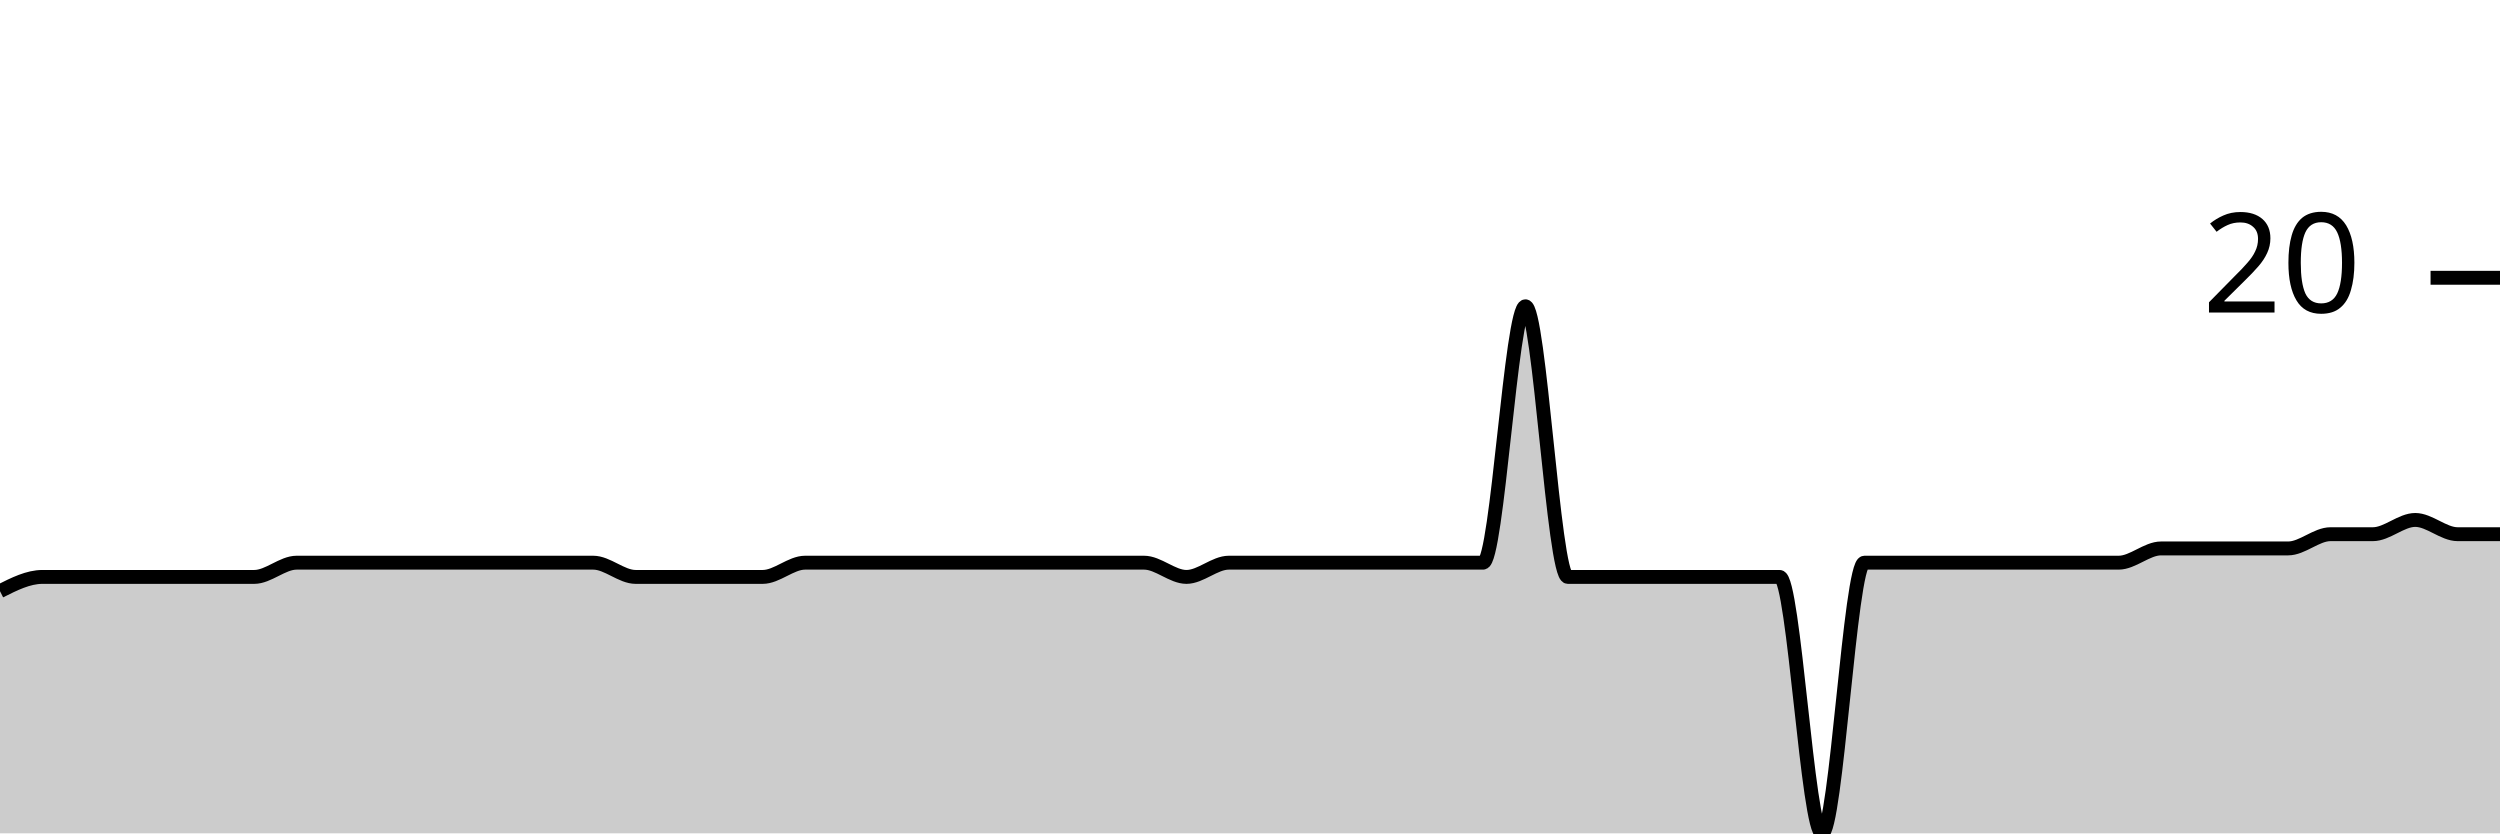
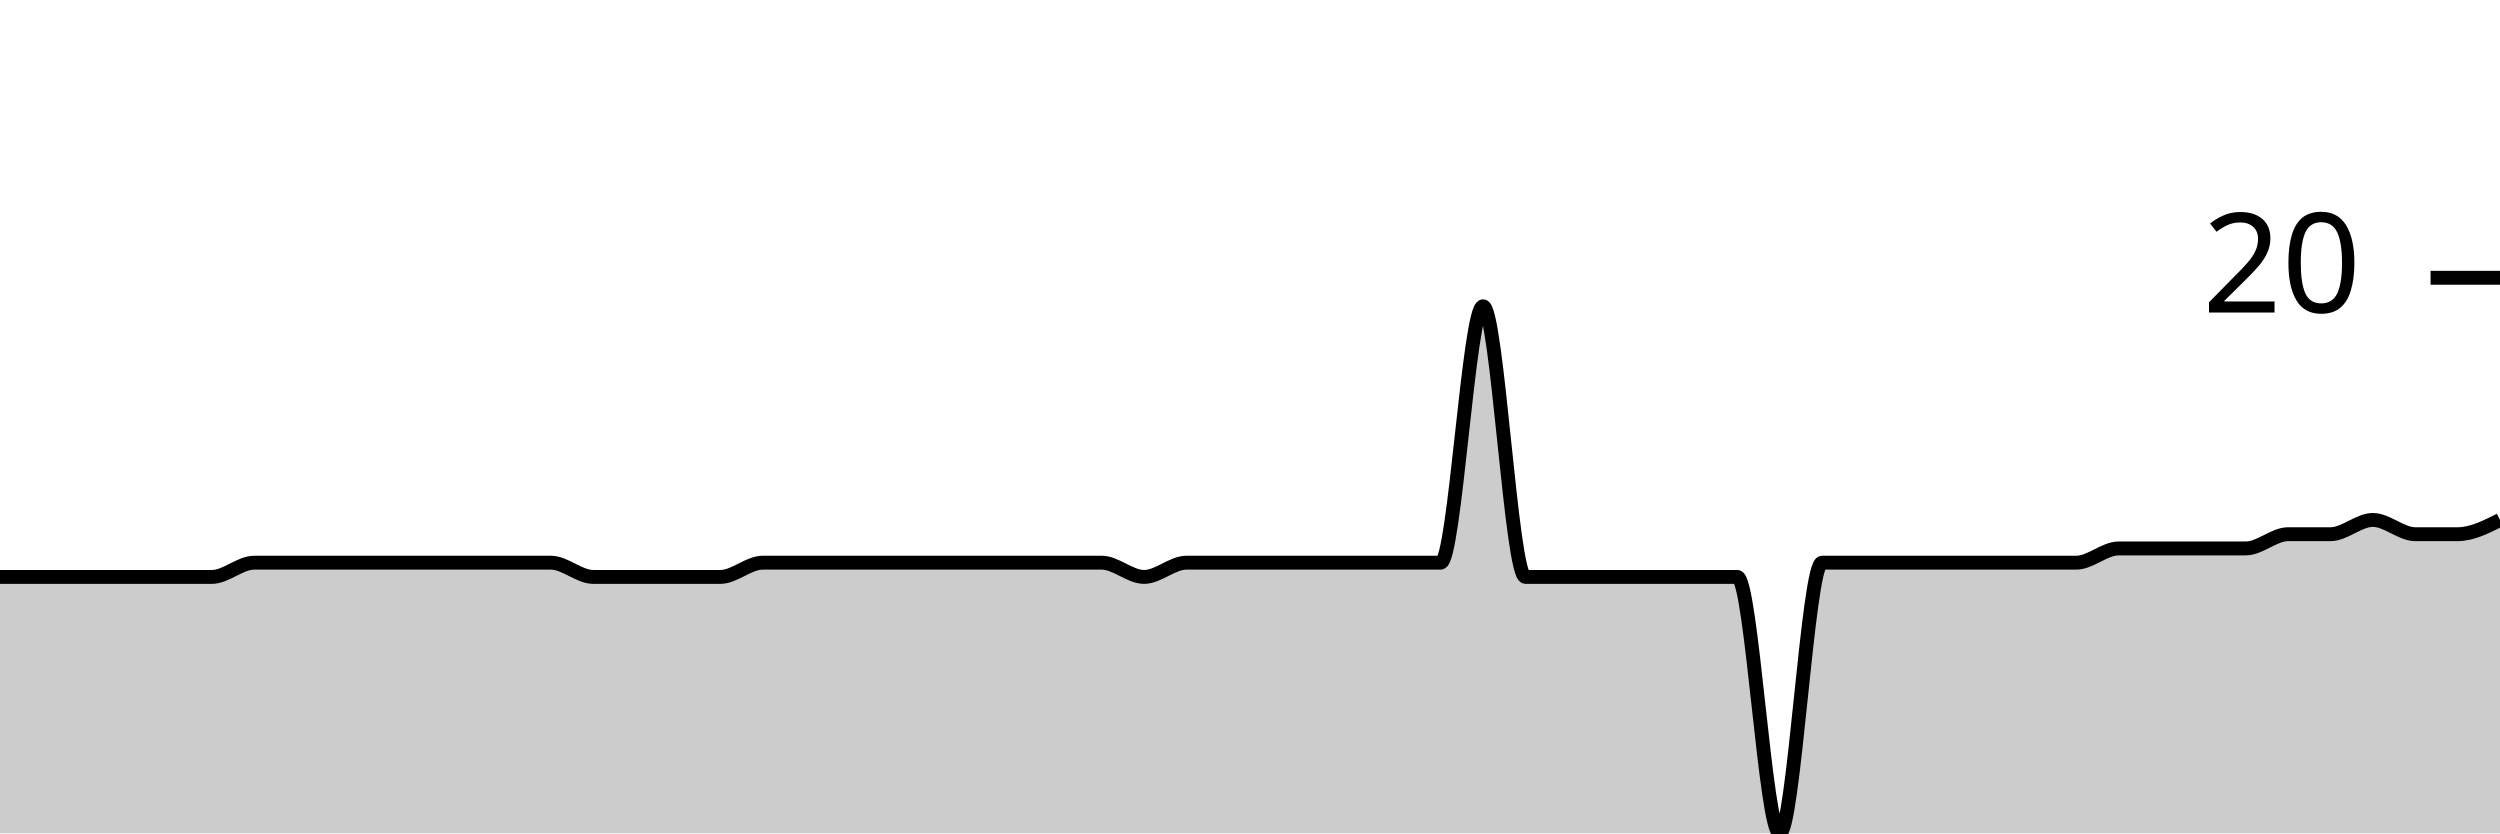
<svg xmlns="http://www.w3.org/2000/svg" viewBox="0 0 180 60">
  <g transform="translate(0,20)">
-     <path class="area" fill="rgba(0, 0, 0, 0.2)" d="M0,22.564C1.017,22.051,2.034,21.538,3.051,21.538C4.068,21.538,5.085,21.538,6.102,21.538C7.119,21.538,8.136,21.538,9.153,21.538C10.169,21.538,11.186,21.538,12.203,21.538C13.22,21.538,14.237,21.538,15.254,21.538C16.271,21.538,17.288,21.538,18.305,21.538C19.322,21.538,20.339,20.513,21.356,20.513C22.373,20.513,23.39,20.513,24.407,20.513C25.424,20.513,26.441,20.513,27.458,20.513C28.475,20.513,29.492,20.513,30.508,20.513C31.525,20.513,32.542,20.513,33.559,20.513C34.576,20.513,35.593,20.513,36.61,20.513C37.627,20.513,38.644,20.513,39.661,20.513C40.678,20.513,41.695,20.513,42.712,20.513C43.729,20.513,44.746,21.538,45.763,21.538C46.78,21.538,47.797,21.538,48.814,21.538C49.831,21.538,50.847,21.538,51.864,21.538C52.881,21.538,53.898,21.538,54.915,21.538C55.932,21.538,56.949,20.513,57.966,20.513C58.983,20.513,60,20.513,61.017,20.513C62.034,20.513,63.051,20.513,64.068,20.513C65.085,20.513,66.102,20.513,67.119,20.513C68.136,20.513,69.153,20.513,70.169,20.513C71.186,20.513,72.203,20.513,73.22,20.513C74.237,20.513,75.254,20.513,76.271,20.513C77.288,20.513,78.305,20.513,79.322,20.513C80.339,20.513,81.356,20.513,82.373,20.513C83.39,20.513,84.407,21.538,85.424,21.538C86.441,21.538,87.458,20.513,88.475,20.513C89.492,20.513,90.508,20.513,91.525,20.513C92.542,20.513,93.559,20.513,94.576,20.513C95.593,20.513,96.61,20.513,97.627,20.513C98.644,20.513,99.661,20.513,100.678,20.513C101.695,20.513,102.712,20.513,103.729,20.513C104.746,20.513,105.763,20.513,106.78,20.513C107.797,20.513,108.814,2.051,109.831,2.051C110.847,2.051,111.864,21.538,112.881,21.538C113.898,21.538,114.915,21.538,115.932,21.538C116.949,21.538,117.966,21.538,118.983,21.538C120,21.538,121.017,21.538,122.034,21.538C123.051,21.538,124.068,21.538,125.085,21.538C126.102,21.538,127.119,21.538,128.136,21.538C129.153,21.538,130.169,40,131.186,40C132.203,40,133.22,20.513,134.237,20.513C135.254,20.513,136.271,20.513,137.288,20.513C138.305,20.513,139.322,20.513,140.339,20.513C141.356,20.513,142.373,20.513,143.39,20.513C144.407,20.513,145.424,20.513,146.441,20.513C147.458,20.513,148.475,20.513,149.492,20.513C150.508,20.513,151.525,20.513,152.542,20.513C153.559,20.513,154.576,19.487,155.593,19.487C156.61,19.487,157.627,19.487,158.644,19.487C159.661,19.487,160.678,19.487,161.695,19.487C162.712,19.487,163.729,19.487,164.746,19.487C165.763,19.487,166.78,18.462,167.797,18.462C168.814,18.462,169.831,18.462,170.847,18.462C171.864,18.462,172.881,17.436,173.898,17.436C174.915,17.436,175.932,18.462,176.949,18.462C177.966,18.462,178.983,18.462,180,18.462L180,40C178.983,40,177.966,40,176.949,40C175.932,40,174.915,40,173.898,40C172.881,40,171.864,40,170.847,40C169.831,40,168.814,40,167.797,40C166.78,40,165.763,40,164.746,40C163.729,40,162.712,40,161.695,40C160.678,40,159.661,40,158.644,40C157.627,40,156.61,40,155.593,40C154.576,40,153.559,40,152.542,40C151.525,40,150.508,40,149.492,40C148.475,40,147.458,40,146.441,40C145.424,40,144.407,40,143.39,40C142.373,40,141.356,40,140.339,40C139.322,40,138.305,40,137.288,40C136.271,40,135.254,40,134.237,40C133.22,40,132.203,40,131.186,40C130.169,40,129.153,40,128.136,40C127.119,40,126.102,40,125.085,40C124.068,40,123.051,40,122.034,40C121.017,40,120,40,118.983,40C117.966,40,116.949,40,115.932,40C114.915,40,113.898,40,112.881,40C111.864,40,110.847,40,109.831,40C108.814,40,107.797,40,106.78,40C105.763,40,104.746,40,103.729,40C102.712,40,101.695,40,100.678,40C99.661,40,98.644,40,97.627,40C96.61,40,95.593,40,94.576,40C93.559,40,92.542,40,91.525,40C90.508,40,89.492,40,88.475,40C87.458,40,86.441,40,85.424,40C84.407,40,83.39,40,82.373,40C81.356,40,80.339,40,79.322,40C78.305,40,77.288,40,76.271,40C75.254,40,74.237,40,73.22,40C72.203,40,71.186,40,70.169,40C69.153,40,68.136,40,67.119,40C66.102,40,65.085,40,64.068,40C63.051,40,62.034,40,61.017,40C60,40,58.983,40,57.966,40C56.949,40,55.932,40,54.915,40C53.898,40,52.881,40,51.864,40C50.847,40,49.831,40,48.814,40C47.797,40,46.78,40,45.763,40C44.746,40,43.729,40,42.712,40C41.695,40,40.678,40,39.661,40C38.644,40,37.627,40,36.61,40C35.593,40,34.576,40,33.559,40C32.542,40,31.525,40,30.508,40C29.492,40,28.475,40,27.458,40C26.441,40,25.424,40,24.407,40C23.39,40,22.373,40,21.356,40C20.339,40,19.322,40,18.305,40C17.288,40,16.271,40,15.254,40C14.237,40,13.22,40,12.203,40C11.186,40,10.169,40,9.153,40C8.136,40,7.119,40,6.102,40C5.085,40,4.068,40,3.051,40C2.034,40,1.017,40,0,40Z" />
-     <path class="line" stroke="black" fill="none" d="M0,22.564C1.017,22.051,2.034,21.538,3.051,21.538C4.068,21.538,5.085,21.538,6.102,21.538C7.119,21.538,8.136,21.538,9.153,21.538C10.169,21.538,11.186,21.538,12.203,21.538C13.22,21.538,14.237,21.538,15.254,21.538C16.271,21.538,17.288,21.538,18.305,21.538C19.322,21.538,20.339,20.513,21.356,20.513C22.373,20.513,23.39,20.513,24.407,20.513C25.424,20.513,26.441,20.513,27.458,20.513C28.475,20.513,29.492,20.513,30.508,20.513C31.525,20.513,32.542,20.513,33.559,20.513C34.576,20.513,35.593,20.513,36.61,20.513C37.627,20.513,38.644,20.513,39.661,20.513C40.678,20.513,41.695,20.513,42.712,20.513C43.729,20.513,44.746,21.538,45.763,21.538C46.78,21.538,47.797,21.538,48.814,21.538C49.831,21.538,50.847,21.538,51.864,21.538C52.881,21.538,53.898,21.538,54.915,21.538C55.932,21.538,56.949,20.513,57.966,20.513C58.983,20.513,60,20.513,61.017,20.513C62.034,20.513,63.051,20.513,64.068,20.513C65.085,20.513,66.102,20.513,67.119,20.513C68.136,20.513,69.153,20.513,70.169,20.513C71.186,20.513,72.203,20.513,73.22,20.513C74.237,20.513,75.254,20.513,76.271,20.513C77.288,20.513,78.305,20.513,79.322,20.513C80.339,20.513,81.356,20.513,82.373,20.513C83.39,20.513,84.407,21.538,85.424,21.538C86.441,21.538,87.458,20.513,88.475,20.513C89.492,20.513,90.508,20.513,91.525,20.513C92.542,20.513,93.559,20.513,94.576,20.513C95.593,20.513,96.61,20.513,97.627,20.513C98.644,20.513,99.661,20.513,100.678,20.513C101.695,20.513,102.712,20.513,103.729,20.513C104.746,20.513,105.763,20.513,106.78,20.513C107.797,20.513,108.814,2.051,109.831,2.051C110.847,2.051,111.864,21.538,112.881,21.538C113.898,21.538,114.915,21.538,115.932,21.538C116.949,21.538,117.966,21.538,118.983,21.538C120,21.538,121.017,21.538,122.034,21.538C123.051,21.538,124.068,21.538,125.085,21.538C126.102,21.538,127.119,21.538,128.136,21.538C129.153,21.538,130.169,40,131.186,40C132.203,40,133.22,20.513,134.237,20.513C135.254,20.513,136.271,20.513,137.288,20.513C138.305,20.513,139.322,20.513,140.339,20.513C141.356,20.513,142.373,20.513,143.39,20.513C144.407,20.513,145.424,20.513,146.441,20.513C147.458,20.513,148.475,20.513,149.492,20.513C150.508,20.513,151.525,20.513,152.542,20.513C153.559,20.513,154.576,19.487,155.593,19.487C156.61,19.487,157.627,19.487,158.644,19.487C159.661,19.487,160.678,19.487,161.695,19.487C162.712,19.487,163.729,19.487,164.746,19.487C165.763,19.487,166.78,18.462,167.797,18.462C168.814,18.462,169.831,18.462,170.847,18.462C171.864,18.462,172.881,17.436,173.898,17.436C174.915,17.436,175.932,18.462,176.949,18.462C177.966,18.462,178.983,18.462,180,18.462" />
+     <path class="area" fill="rgba(0, 0, 0, 0.2)" d="M0,21.538C1.017,21.538,2.034,21.538,3.051,21.538C4.068,21.538,5.085,21.538,6.102,21.538C7.119,21.538,8.136,21.538,9.153,21.538C10.169,21.538,11.186,21.538,12.203,21.538C13.22,21.538,14.237,21.538,15.254,21.538C16.271,21.538,17.288,20.513,18.305,20.513C19.322,20.513,20.339,20.513,21.356,20.513C22.373,20.513,23.39,20.513,24.407,20.513C25.424,20.513,26.441,20.513,27.458,20.513C28.475,20.513,29.492,20.513,30.508,20.513C31.525,20.513,32.542,20.513,33.559,20.513C34.576,20.513,35.593,20.513,36.61,20.513C37.627,20.513,38.644,20.513,39.661,20.513C40.678,20.513,41.695,21.538,42.712,21.538C43.729,21.538,44.746,21.538,45.763,21.538C46.78,21.538,47.797,21.538,48.814,21.538C49.831,21.538,50.847,21.538,51.864,21.538C52.881,21.538,53.898,20.513,54.915,20.513C55.932,20.513,56.949,20.513,57.966,20.513C58.983,20.513,60,20.513,61.017,20.513C62.034,20.513,63.051,20.513,64.068,20.513C65.085,20.513,66.102,20.513,67.119,20.513C68.136,20.513,69.153,20.513,70.169,20.513C71.186,20.513,72.203,20.513,73.22,20.513C74.237,20.513,75.254,20.513,76.271,20.513C77.288,20.513,78.305,20.513,79.322,20.513C80.339,20.513,81.356,21.538,82.373,21.538C83.39,21.538,84.407,20.513,85.424,20.513C86.441,20.513,87.458,20.513,88.475,20.513C89.492,20.513,90.508,20.513,91.525,20.513C92.542,20.513,93.559,20.513,94.576,20.513C95.593,20.513,96.61,20.513,97.627,20.513C98.644,20.513,99.661,20.513,100.678,20.513C101.695,20.513,102.712,20.513,103.729,20.513C104.746,20.513,105.763,2.051,106.78,2.051C107.797,2.051,108.814,21.538,109.831,21.538C110.847,21.538,111.864,21.538,112.881,21.538C113.898,21.538,114.915,21.538,115.932,21.538C116.949,21.538,117.966,21.538,118.983,21.538C120,21.538,121.017,21.538,122.034,21.538C123.051,21.538,124.068,21.538,125.085,21.538C126.102,21.538,127.119,40,128.136,40C129.153,40,130.169,20.513,131.186,20.513C132.203,20.513,133.22,20.513,134.237,20.513C135.254,20.513,136.271,20.513,137.288,20.513C138.305,20.513,139.322,20.513,140.339,20.513C141.356,20.513,142.373,20.513,143.39,20.513C144.407,20.513,145.424,20.513,146.441,20.513C147.458,20.513,148.475,20.513,149.492,20.513C150.508,20.513,151.525,19.487,152.542,19.487C153.559,19.487,154.576,19.487,155.593,19.487C156.61,19.487,157.627,19.487,158.644,19.487C159.661,19.487,160.678,19.487,161.695,19.487C162.712,19.487,163.729,18.462,164.746,18.462C165.763,18.462,166.78,18.462,167.797,18.462C168.814,18.462,169.831,17.436,170.847,17.436C171.864,17.436,172.881,18.462,173.898,18.462C174.915,18.462,175.932,18.462,176.949,18.462C177.966,18.462,178.983,17.949,180,17.436L180,40C178.983,40,177.966,40,176.949,40C175.932,40,174.915,40,173.898,40C172.881,40,171.864,40,170.847,40C169.831,40,168.814,40,167.797,40C166.78,40,165.763,40,164.746,40C163.729,40,162.712,40,161.695,40C160.678,40,159.661,40,158.644,40C157.627,40,156.61,40,155.593,40C154.576,40,153.559,40,152.542,40C151.525,40,150.508,40,149.492,40C148.475,40,147.458,40,146.441,40C145.424,40,144.407,40,143.39,40C142.373,40,141.356,40,140.339,40C139.322,40,138.305,40,137.288,40C136.271,40,135.254,40,134.237,40C133.22,40,132.203,40,131.186,40C130.169,40,129.153,40,128.136,40C127.119,40,126.102,40,125.085,40C124.068,40,123.051,40,122.034,40C121.017,40,120,40,118.983,40C117.966,40,116.949,40,115.932,40C114.915,40,113.898,40,112.881,40C111.864,40,110.847,40,109.831,40C108.814,40,107.797,40,106.78,40C105.763,40,104.746,40,103.729,40C102.712,40,101.695,40,100.678,40C99.661,40,98.644,40,97.627,40C96.61,40,95.593,40,94.576,40C93.559,40,92.542,40,91.525,40C90.508,40,89.492,40,88.475,40C87.458,40,86.441,40,85.424,40C84.407,40,83.39,40,82.373,40C81.356,40,80.339,40,79.322,40C78.305,40,77.288,40,76.271,40C75.254,40,74.237,40,73.22,40C72.203,40,71.186,40,70.169,40C69.153,40,68.136,40,67.119,40C66.102,40,65.085,40,64.068,40C63.051,40,62.034,40,61.017,40C60,40,58.983,40,57.966,40C56.949,40,55.932,40,54.915,40C53.898,40,52.881,40,51.864,40C50.847,40,49.831,40,48.814,40C47.797,40,46.78,40,45.763,40C44.746,40,43.729,40,42.712,40C41.695,40,40.678,40,39.661,40C38.644,40,37.627,40,36.61,40C35.593,40,34.576,40,33.559,40C32.542,40,31.525,40,30.508,40C29.492,40,28.475,40,27.458,40C26.441,40,25.424,40,24.407,40C23.39,40,22.373,40,21.356,40C20.339,40,19.322,40,18.305,40C17.288,40,16.271,40,15.254,40C14.237,40,13.22,40,12.203,40C11.186,40,10.169,40,9.153,40C8.136,40,7.119,40,6.102,40C5.085,40,4.068,40,3.051,40C2.034,40,1.017,40,0,40Z" />
+     <path class="line" stroke="black" fill="none" d="M0,21.538C1.017,21.538,2.034,21.538,3.051,21.538C4.068,21.538,5.085,21.538,6.102,21.538C7.119,21.538,8.136,21.538,9.153,21.538C10.169,21.538,11.186,21.538,12.203,21.538C13.22,21.538,14.237,21.538,15.254,21.538C16.271,21.538,17.288,20.513,18.305,20.513C19.322,20.513,20.339,20.513,21.356,20.513C22.373,20.513,23.39,20.513,24.407,20.513C25.424,20.513,26.441,20.513,27.458,20.513C28.475,20.513,29.492,20.513,30.508,20.513C31.525,20.513,32.542,20.513,33.559,20.513C34.576,20.513,35.593,20.513,36.61,20.513C37.627,20.513,38.644,20.513,39.661,20.513C40.678,20.513,41.695,21.538,42.712,21.538C43.729,21.538,44.746,21.538,45.763,21.538C46.78,21.538,47.797,21.538,48.814,21.538C49.831,21.538,50.847,21.538,51.864,21.538C52.881,21.538,53.898,20.513,54.915,20.513C55.932,20.513,56.949,20.513,57.966,20.513C58.983,20.513,60,20.513,61.017,20.513C62.034,20.513,63.051,20.513,64.068,20.513C65.085,20.513,66.102,20.513,67.119,20.513C68.136,20.513,69.153,20.513,70.169,20.513C71.186,20.513,72.203,20.513,73.22,20.513C74.237,20.513,75.254,20.513,76.271,20.513C77.288,20.513,78.305,20.513,79.322,20.513C80.339,20.513,81.356,21.538,82.373,21.538C83.39,21.538,84.407,20.513,85.424,20.513C86.441,20.513,87.458,20.513,88.475,20.513C89.492,20.513,90.508,20.513,91.525,20.513C92.542,20.513,93.559,20.513,94.576,20.513C95.593,20.513,96.61,20.513,97.627,20.513C98.644,20.513,99.661,20.513,100.678,20.513C101.695,20.513,102.712,20.513,103.729,20.513C104.746,20.513,105.763,2.051,106.78,2.051C107.797,2.051,108.814,21.538,109.831,21.538C110.847,21.538,111.864,21.538,112.881,21.538C113.898,21.538,114.915,21.538,115.932,21.538C116.949,21.538,117.966,21.538,118.983,21.538C120,21.538,121.017,21.538,122.034,21.538C123.051,21.538,124.068,21.538,125.085,21.538C126.102,21.538,127.119,40,128.136,40C129.153,40,130.169,20.513,131.186,20.513C132.203,20.513,133.22,20.513,134.237,20.513C135.254,20.513,136.271,20.513,137.288,20.513C138.305,20.513,139.322,20.513,140.339,20.513C141.356,20.513,142.373,20.513,143.39,20.513C144.407,20.513,145.424,20.513,146.441,20.513C147.458,20.513,148.475,20.513,149.492,20.513C150.508,20.513,151.525,19.487,152.542,19.487C153.559,19.487,154.576,19.487,155.593,19.487C156.61,19.487,157.627,19.487,158.644,19.487C159.661,19.487,160.678,19.487,161.695,19.487C162.712,19.487,163.729,18.462,164.746,18.462C165.763,18.462,166.78,18.462,167.797,18.462C168.814,18.462,169.831,17.436,170.847,17.436C171.864,17.436,172.881,18.462,173.898,18.462C174.915,18.462,175.932,18.462,176.949,18.462C177.966,18.462,178.983,17.949,180,17.436" />
    <path class="axis-ceiling" stroke-width="1" stroke="black" fill="none" d="M175,0L180,0" />
    <text class="axis-ceiling-label" font-family="sans-serif" text-anchor="end" font-size="10px" x="170" y="2.5">20</text>
  </g>
</svg>
